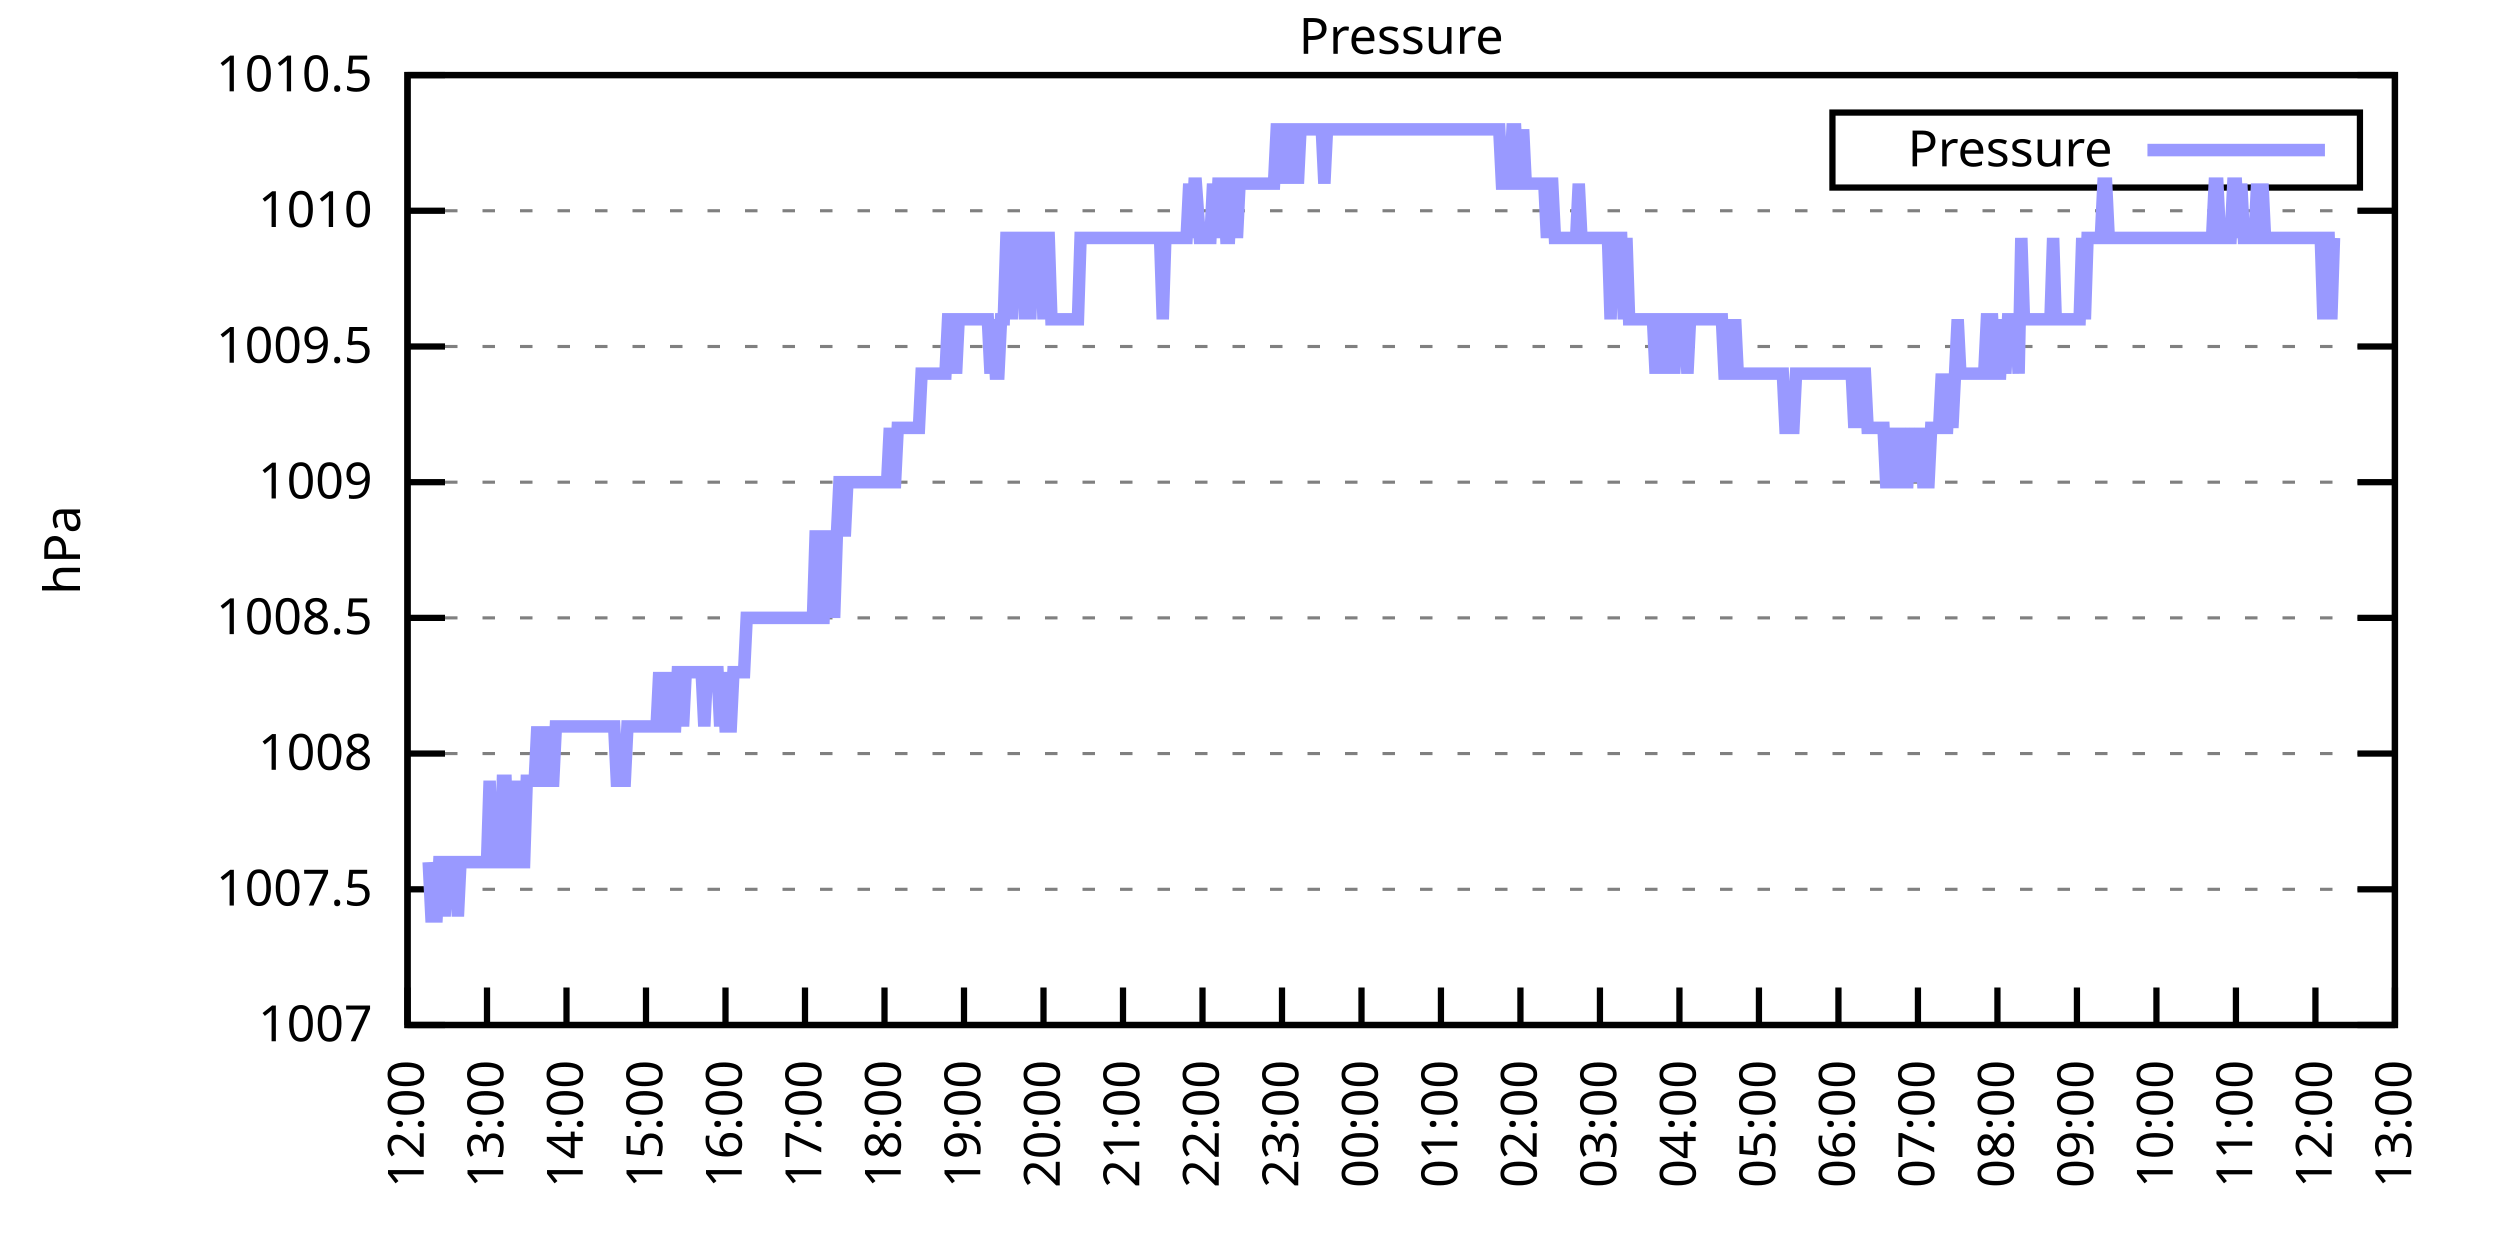
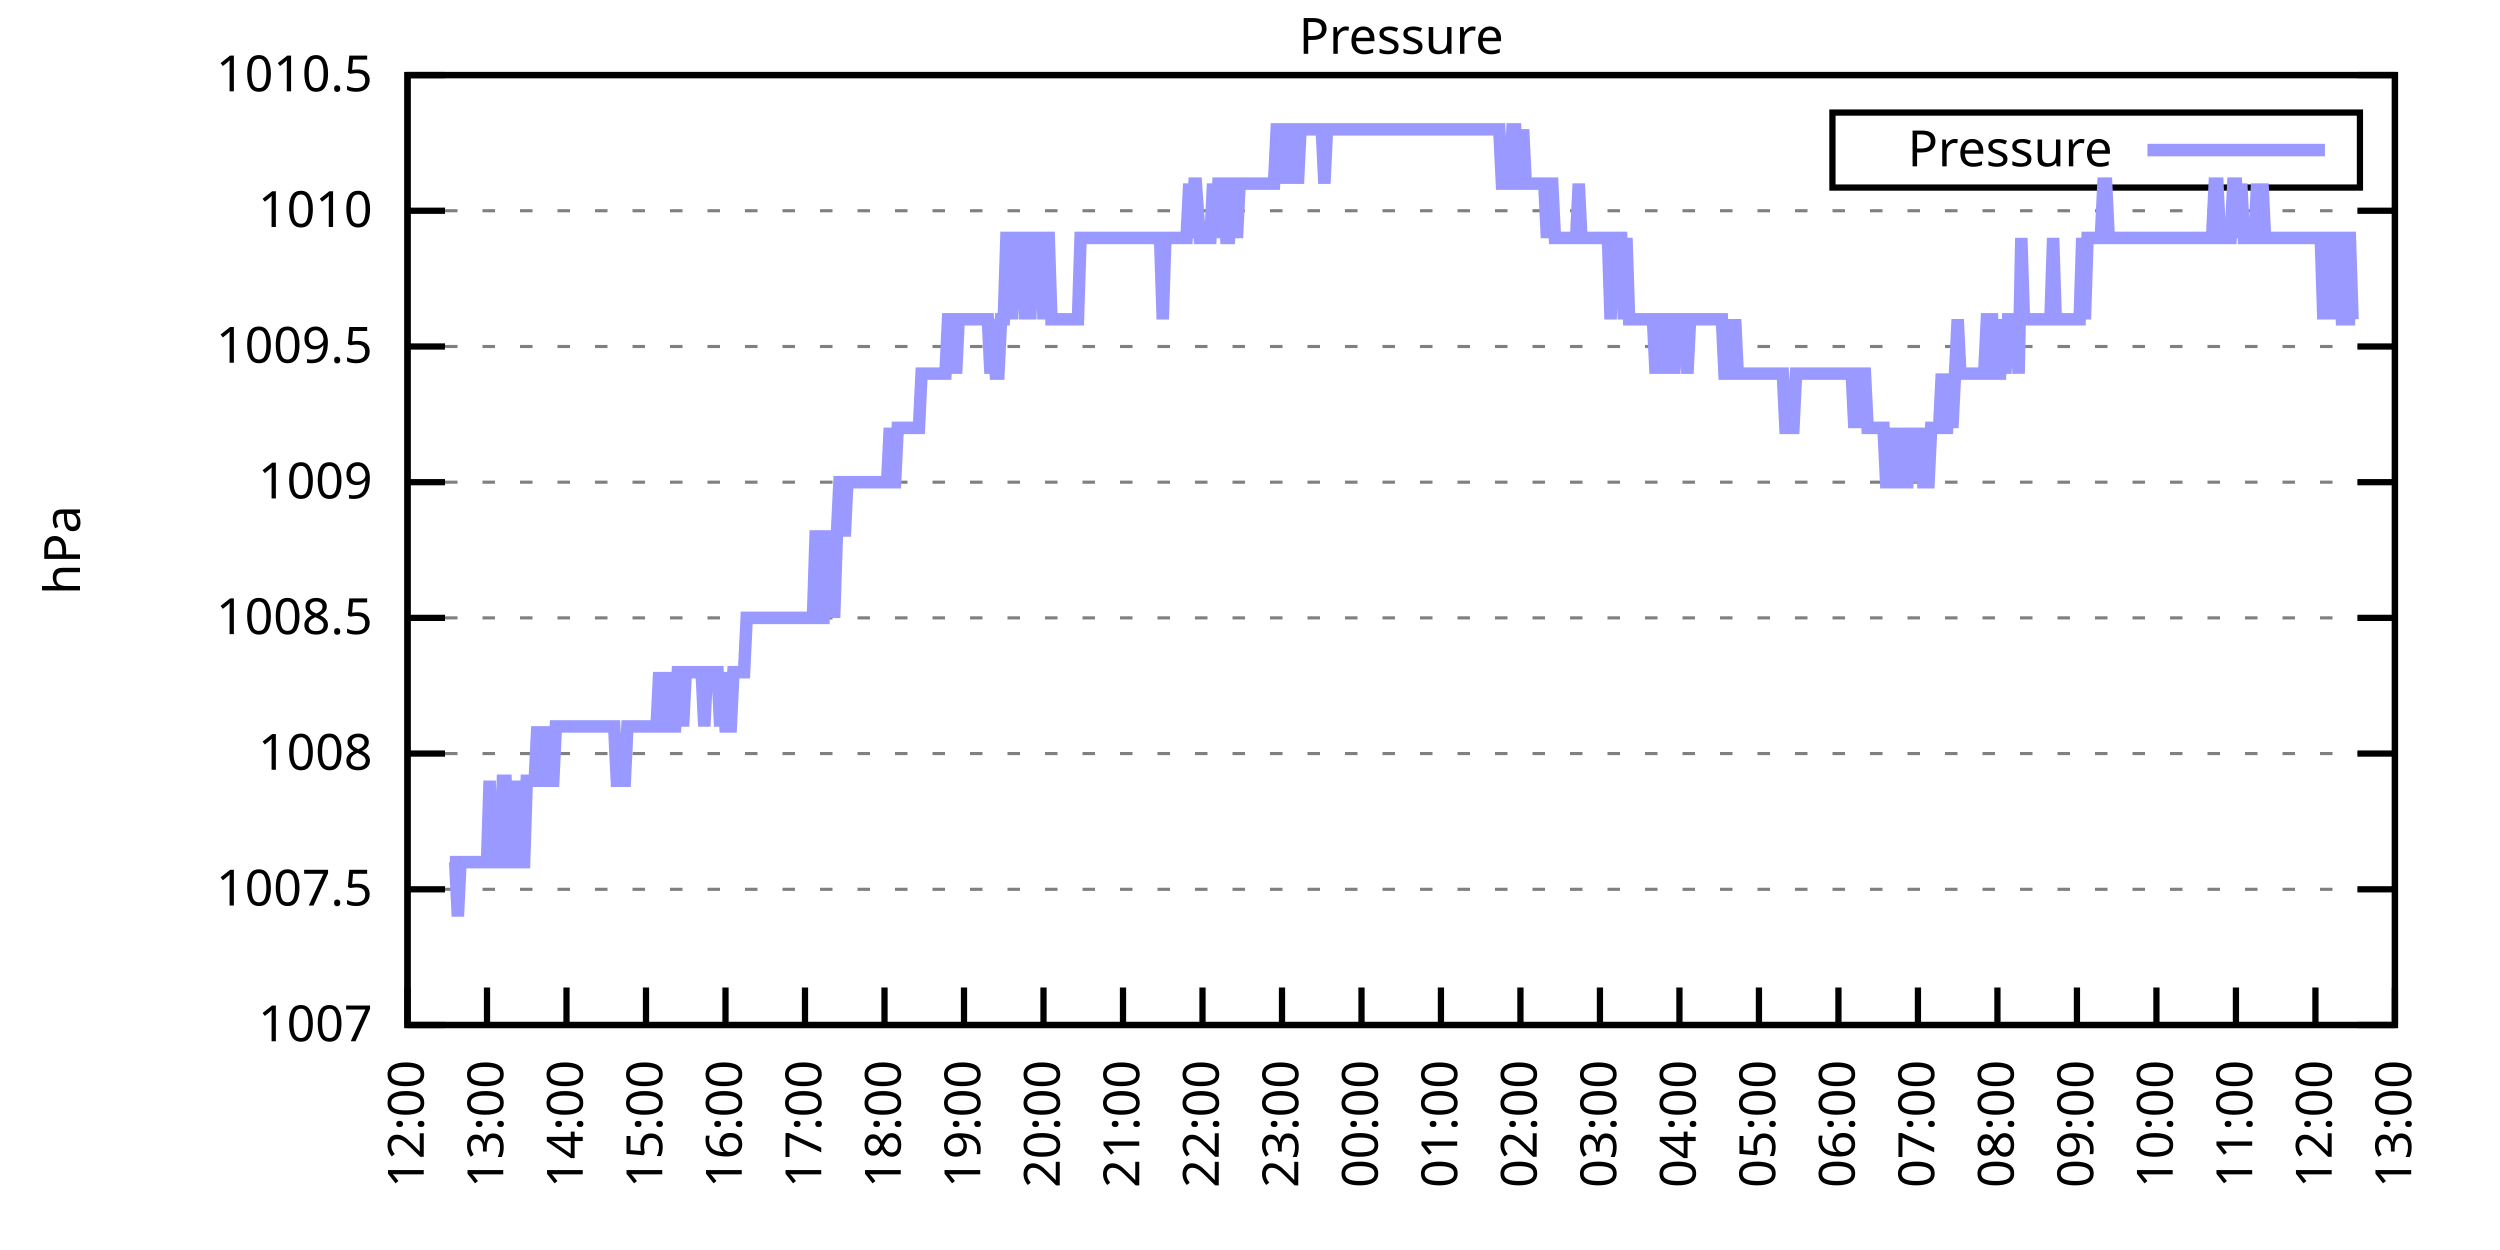
<svg xmlns="http://www.w3.org/2000/svg" xmlns:xlink="http://www.w3.org/1999/xlink" width="400" height="200" viewBox="0 0 400 200">
  <g id="gnuplot_canvas">
    <rect x="0" y="0" width="400" height="200" fill="none" />
    <defs>
      <circle id="gpDot" r="0.5" stroke-width="0.5" stroke="currentColor" />
      <path id="gpPt0" stroke-width="0.333" stroke="currentColor" d="M-1,0 h2 M0,-1 v2" />
      <path id="gpPt1" stroke-width="0.333" stroke="currentColor" d="M-1,-1 L1,1 M1,-1 L-1,1" />
      <path id="gpPt2" stroke-width="0.333" stroke="currentColor" d="M-1,0 L1,0 M0,-1 L0,1 M-1,-1 L1,1 M-1,1 L1,-1" />
      <rect id="gpPt3" stroke-width="0.333" stroke="currentColor" x="-1" y="-1" width="2" height="2" />
      <rect id="gpPt4" stroke-width="0.333" stroke="currentColor" fill="currentColor" x="-1" y="-1" width="2" height="2" />
      <circle id="gpPt5" stroke-width="0.333" stroke="currentColor" cx="0" cy="0" r="1" />
      <use xlink:href="#gpPt5" id="gpPt6" fill="currentColor" stroke="none" />
      <path id="gpPt7" stroke-width="0.333" stroke="currentColor" d="M0,-1.33 L-1.33,0.67 L1.33,0.67 z" />
      <use xlink:href="#gpPt7" id="gpPt8" fill="currentColor" stroke="none" />
      <use xlink:href="#gpPt7" id="gpPt9" stroke="currentColor" transform="rotate(180)" />
      <use xlink:href="#gpPt9" id="gpPt10" fill="currentColor" stroke="none" />
      <use xlink:href="#gpPt3" id="gpPt11" stroke="currentColor" transform="rotate(45)" />
      <use xlink:href="#gpPt11" id="gpPt12" fill="currentColor" stroke="none" />
      <path id="gpPt13" stroke-width="0.333" stroke="currentColor" d="M0,1.330 L1.265,0.411 L0.782,-1.067 L-0.782,-1.076 L-1.265,0.411 z" />
      <use xlink:href="#gpPt13" id="gpPt14" fill="currentColor" stroke="none" />
      <filter id="textbox" filterUnits="objectBoundingBox" x="0" y="0" height="1" width="1">
        <feFlood flood-color="white" flood-opacity="1" result="bgnd" />
        <feComposite in="SourceGraphic" in2="bgnd" operator="atop" />
      </filter>
      <filter id="greybox" filterUnits="objectBoundingBox" x="0" y="0" height="1" width="1">
        <feFlood flood-color="lightgrey" flood-opacity="1" result="grey" />
        <feComposite in="SourceGraphic" in2="grey" operator="atop" />
      </filter>
    </defs>
    <g fill="none" color="white" stroke="currentColor" stroke-width="1.00" stroke-linecap="butt" stroke-linejoin="miter">
</g>
    <g fill="none" color="black" stroke="currentColor" stroke-width="1.00" stroke-linecap="butt" stroke-linejoin="miter">
      <g stroke="none" shape-rendering="crispEdges">
        <polygon fill="rgb(255, 255, 255)" points="65.20,164.00 383.18,164.00 383.18,12.02 65.20,12.02 " />
      </g>
    </g>
    <g fill="none" color="black" stroke="currentColor" stroke-width="1.00" stroke-linecap="butt" stroke-linejoin="miter">
</g>
    <g fill="none" color="black" stroke="black" stroke-width="0.50" stroke-linecap="butt" stroke-linejoin="miter">
</g>
    <g fill="none" color="gray" stroke="currentColor" stroke-width="0.50" stroke-linecap="butt" stroke-linejoin="miter">
      <path stroke="gray" stroke-dasharray="2,4" class="gridline" d="M65.20,164.00 L383.19,164.00  " />
    </g>
    <g fill="none" color="gray" stroke="gray" stroke-width="1.00" stroke-linecap="butt" stroke-linejoin="miter">
</g>
    <g fill="none" color="black" stroke="currentColor" stroke-width="1.00" stroke-linecap="butt" stroke-linejoin="miter">
      <path stroke="black" d="M65.20,164.00 L71.20,164.00 M383.19,164.00 L377.19,164.00  " />
      <g transform="translate(59.60,166.60)" stroke="none" fill="black" font-family="Sans" font-size="8.00" text-anchor="end">
        <text>
          <tspan font-family="Sans"> 1007</tspan>
        </text>
      </g>
    </g>
    <g fill="none" color="black" stroke="currentColor" stroke-width="1.00" stroke-linecap="butt" stroke-linejoin="miter">
</g>
    <g fill="none" color="black" stroke="black" stroke-width="0.50" stroke-linecap="butt" stroke-linejoin="miter">
</g>
    <g fill="none" color="gray" stroke="currentColor" stroke-width="0.50" stroke-linecap="butt" stroke-linejoin="miter">
      <path stroke="gray" stroke-dasharray="2,4" class="gridline" d="M65.20,142.29 L383.19,142.29  " />
    </g>
    <g fill="none" color="gray" stroke="gray" stroke-width="1.00" stroke-linecap="butt" stroke-linejoin="miter">
</g>
    <g fill="none" color="black" stroke="currentColor" stroke-width="1.00" stroke-linecap="butt" stroke-linejoin="miter">
      <path stroke="black" d="M65.20,142.29 L71.20,142.29 M383.19,142.29 L377.19,142.29  " />
      <g transform="translate(59.60,144.89)" stroke="none" fill="black" font-family="Sans" font-size="8.00" text-anchor="end">
        <text>
          <tspan font-family="Sans"> 1007.5</tspan>
        </text>
      </g>
    </g>
    <g fill="none" color="black" stroke="currentColor" stroke-width="1.00" stroke-linecap="butt" stroke-linejoin="miter">
</g>
    <g fill="none" color="black" stroke="black" stroke-width="0.50" stroke-linecap="butt" stroke-linejoin="miter">
</g>
    <g fill="none" color="gray" stroke="currentColor" stroke-width="0.50" stroke-linecap="butt" stroke-linejoin="miter">
      <path stroke="gray" stroke-dasharray="2,4" class="gridline" d="M65.20,120.57 L383.19,120.57  " />
    </g>
    <g fill="none" color="gray" stroke="gray" stroke-width="1.00" stroke-linecap="butt" stroke-linejoin="miter">
</g>
    <g fill="none" color="black" stroke="currentColor" stroke-width="1.00" stroke-linecap="butt" stroke-linejoin="miter">
      <path stroke="black" d="M65.20,120.57 L71.20,120.57 M383.19,120.57 L377.19,120.57  " />
      <g transform="translate(59.60,123.17)" stroke="none" fill="black" font-family="Sans" font-size="8.00" text-anchor="end">
        <text>
          <tspan font-family="Sans"> 1008</tspan>
        </text>
      </g>
    </g>
    <g fill="none" color="black" stroke="currentColor" stroke-width="1.00" stroke-linecap="butt" stroke-linejoin="miter">
</g>
    <g fill="none" color="black" stroke="black" stroke-width="0.50" stroke-linecap="butt" stroke-linejoin="miter">
</g>
    <g fill="none" color="gray" stroke="currentColor" stroke-width="0.50" stroke-linecap="butt" stroke-linejoin="miter">
      <path stroke="gray" stroke-dasharray="2,4" class="gridline" d="M65.20,98.86 L383.19,98.86  " />
    </g>
    <g fill="none" color="gray" stroke="gray" stroke-width="1.00" stroke-linecap="butt" stroke-linejoin="miter">
</g>
    <g fill="none" color="black" stroke="currentColor" stroke-width="1.00" stroke-linecap="butt" stroke-linejoin="miter">
      <path stroke="black" d="M65.20,98.86 L71.20,98.86 M383.19,98.86 L377.19,98.86  " />
      <g transform="translate(59.60,101.46)" stroke="none" fill="black" font-family="Sans" font-size="8.00" text-anchor="end">
        <text>
          <tspan font-family="Sans"> 1008.5</tspan>
        </text>
      </g>
    </g>
    <g fill="none" color="black" stroke="currentColor" stroke-width="1.00" stroke-linecap="butt" stroke-linejoin="miter">
</g>
    <g fill="none" color="black" stroke="black" stroke-width="0.50" stroke-linecap="butt" stroke-linejoin="miter">
</g>
    <g fill="none" color="gray" stroke="currentColor" stroke-width="0.50" stroke-linecap="butt" stroke-linejoin="miter">
      <path stroke="gray" stroke-dasharray="2,4" class="gridline" d="M65.20,77.15 L383.19,77.15  " />
    </g>
    <g fill="none" color="gray" stroke="gray" stroke-width="1.00" stroke-linecap="butt" stroke-linejoin="miter">
</g>
    <g fill="none" color="black" stroke="currentColor" stroke-width="1.00" stroke-linecap="butt" stroke-linejoin="miter">
      <path stroke="black" d="M65.20,77.15 L71.20,77.15 M383.19,77.15 L377.19,77.15  " />
      <g transform="translate(59.60,79.75)" stroke="none" fill="black" font-family="Sans" font-size="8.00" text-anchor="end">
        <text>
          <tspan font-family="Sans"> 1009</tspan>
        </text>
      </g>
    </g>
    <g fill="none" color="black" stroke="currentColor" stroke-width="1.00" stroke-linecap="butt" stroke-linejoin="miter">
</g>
    <g fill="none" color="black" stroke="black" stroke-width="0.50" stroke-linecap="butt" stroke-linejoin="miter">
</g>
    <g fill="none" color="gray" stroke="currentColor" stroke-width="0.50" stroke-linecap="butt" stroke-linejoin="miter">
      <path stroke="gray" stroke-dasharray="2,4" class="gridline" d="M65.20,55.44 L383.19,55.44  " />
    </g>
    <g fill="none" color="gray" stroke="gray" stroke-width="1.00" stroke-linecap="butt" stroke-linejoin="miter">
</g>
    <g fill="none" color="black" stroke="currentColor" stroke-width="1.00" stroke-linecap="butt" stroke-linejoin="miter">
      <path stroke="black" d="M65.20,55.44 L71.20,55.44 M383.19,55.44 L377.19,55.44  " />
      <g transform="translate(59.60,58.04)" stroke="none" fill="black" font-family="Sans" font-size="8.00" text-anchor="end">
        <text>
          <tspan font-family="Sans"> 1009.5</tspan>
        </text>
      </g>
    </g>
    <g fill="none" color="black" stroke="currentColor" stroke-width="1.00" stroke-linecap="butt" stroke-linejoin="miter">
</g>
    <g fill="none" color="black" stroke="black" stroke-width="0.50" stroke-linecap="butt" stroke-linejoin="miter">
</g>
    <g fill="none" color="gray" stroke="currentColor" stroke-width="0.50" stroke-linecap="butt" stroke-linejoin="miter">
      <path stroke="gray" stroke-dasharray="2,4" class="gridline" d="M65.20,33.72 L383.19,33.72  " />
    </g>
    <g fill="none" color="gray" stroke="gray" stroke-width="1.00" stroke-linecap="butt" stroke-linejoin="miter">
</g>
    <g fill="none" color="black" stroke="currentColor" stroke-width="1.00" stroke-linecap="butt" stroke-linejoin="miter">
      <path stroke="black" d="M65.20,33.72 L71.20,33.72 M383.19,33.72 L377.19,33.72  " />
      <g transform="translate(59.60,36.32)" stroke="none" fill="black" font-family="Sans" font-size="8.00" text-anchor="end">
        <text>
          <tspan font-family="Sans"> 1010</tspan>
        </text>
      </g>
    </g>
    <g fill="none" color="black" stroke="currentColor" stroke-width="1.00" stroke-linecap="butt" stroke-linejoin="miter">
</g>
    <g fill="none" color="black" stroke="black" stroke-width="0.50" stroke-linecap="butt" stroke-linejoin="miter">
</g>
    <g fill="none" color="gray" stroke="currentColor" stroke-width="0.50" stroke-linecap="butt" stroke-linejoin="miter">
      <path stroke="gray" stroke-dasharray="2,4" class="gridline" d="M65.20,12.01 L383.19,12.01  " />
    </g>
    <g fill="none" color="gray" stroke="gray" stroke-width="1.00" stroke-linecap="butt" stroke-linejoin="miter">
</g>
    <g fill="none" color="black" stroke="currentColor" stroke-width="1.00" stroke-linecap="butt" stroke-linejoin="miter">
      <path stroke="black" d="M65.20,12.01 L71.20,12.01 M383.19,12.01 L377.19,12.01  " />
      <g transform="translate(59.60,14.61)" stroke="none" fill="black" font-family="Sans" font-size="8.00" text-anchor="end">
        <text>
          <tspan font-family="Sans"> 1010.5</tspan>
        </text>
      </g>
    </g>
    <g fill="none" color="black" stroke="currentColor" stroke-width="1.00" stroke-linecap="butt" stroke-linejoin="miter">
      <path stroke="black" d="M65.20,164.00 L65.20,158.00  " />
      <g transform="translate(67.80,169.60) rotate(270.00)" stroke="none" fill="black" font-family="Sans" font-size="8.00" text-anchor="end">
        <text>
          <tspan font-family="Sans">12:00</tspan>
        </text>
      </g>
    </g>
    <g fill="none" color="black" stroke="currentColor" stroke-width="1.00" stroke-linecap="butt" stroke-linejoin="miter">
      <path stroke="black" d="M77.92,164.00 L77.92,158.00  " />
      <g transform="translate(80.52,169.60) rotate(270.00)" stroke="none" fill="black" font-family="Sans" font-size="8.00" text-anchor="end">
        <text>
          <tspan font-family="Sans">13:00</tspan>
        </text>
      </g>
    </g>
    <g fill="none" color="black" stroke="currentColor" stroke-width="1.00" stroke-linecap="butt" stroke-linejoin="miter">
      <path stroke="black" d="M90.64,164.00 L90.64,158.00  " />
      <g transform="translate(93.24,169.60) rotate(270.00)" stroke="none" fill="black" font-family="Sans" font-size="8.00" text-anchor="end">
        <text>
          <tspan font-family="Sans">14:00</tspan>
        </text>
      </g>
    </g>
    <g fill="none" color="black" stroke="currentColor" stroke-width="1.00" stroke-linecap="butt" stroke-linejoin="miter">
      <path stroke="black" d="M103.36,164.00 L103.36,158.00  " />
      <g transform="translate(105.96,169.60) rotate(270.00)" stroke="none" fill="black" font-family="Sans" font-size="8.00" text-anchor="end">
        <text>
          <tspan font-family="Sans">15:00</tspan>
        </text>
      </g>
    </g>
    <g fill="none" color="black" stroke="currentColor" stroke-width="1.00" stroke-linecap="butt" stroke-linejoin="miter">
      <path stroke="black" d="M116.08,164.00 L116.08,158.00  " />
      <g transform="translate(118.68,169.60) rotate(270.00)" stroke="none" fill="black" font-family="Sans" font-size="8.00" text-anchor="end">
        <text>
          <tspan font-family="Sans">16:00</tspan>
        </text>
      </g>
    </g>
    <g fill="none" color="black" stroke="currentColor" stroke-width="1.00" stroke-linecap="butt" stroke-linejoin="miter">
      <path stroke="black" d="M128.80,164.00 L128.80,158.00  " />
      <g transform="translate(131.40,169.60) rotate(270.00)" stroke="none" fill="black" font-family="Sans" font-size="8.00" text-anchor="end">
        <text>
          <tspan font-family="Sans">17:00</tspan>
        </text>
      </g>
    </g>
    <g fill="none" color="black" stroke="currentColor" stroke-width="1.00" stroke-linecap="butt" stroke-linejoin="miter">
      <path stroke="black" d="M141.52,164.00 L141.52,158.00  " />
      <g transform="translate(144.12,169.60) rotate(270.00)" stroke="none" fill="black" font-family="Sans" font-size="8.00" text-anchor="end">
        <text>
          <tspan font-family="Sans">18:00</tspan>
        </text>
      </g>
    </g>
    <g fill="none" color="black" stroke="currentColor" stroke-width="1.00" stroke-linecap="butt" stroke-linejoin="miter">
      <path stroke="black" d="M154.24,164.00 L154.24,158.00  " />
      <g transform="translate(156.84,169.60) rotate(270.00)" stroke="none" fill="black" font-family="Sans" font-size="8.00" text-anchor="end">
        <text>
          <tspan font-family="Sans">19:00</tspan>
        </text>
      </g>
    </g>
    <g fill="none" color="black" stroke="currentColor" stroke-width="1.00" stroke-linecap="butt" stroke-linejoin="miter">
      <path stroke="black" d="M166.96,164.00 L166.96,158.00  " />
      <g transform="translate(169.56,169.60) rotate(270.00)" stroke="none" fill="black" font-family="Sans" font-size="8.00" text-anchor="end">
        <text>
          <tspan font-family="Sans">20:00</tspan>
        </text>
      </g>
    </g>
    <g fill="none" color="black" stroke="currentColor" stroke-width="1.00" stroke-linecap="butt" stroke-linejoin="miter">
      <path stroke="black" d="M179.68,164.00 L179.68,158.00  " />
      <g transform="translate(182.28,169.60) rotate(270.00)" stroke="none" fill="black" font-family="Sans" font-size="8.00" text-anchor="end">
        <text>
          <tspan font-family="Sans">21:00</tspan>
        </text>
      </g>
    </g>
    <g fill="none" color="black" stroke="currentColor" stroke-width="1.00" stroke-linecap="butt" stroke-linejoin="miter">
      <path stroke="black" d="M192.40,164.00 L192.40,158.00  " />
      <g transform="translate(195.00,169.60) rotate(270.00)" stroke="none" fill="black" font-family="Sans" font-size="8.00" text-anchor="end">
        <text>
          <tspan font-family="Sans">22:00</tspan>
        </text>
      </g>
    </g>
    <g fill="none" color="black" stroke="currentColor" stroke-width="1.00" stroke-linecap="butt" stroke-linejoin="miter">
      <path stroke="black" d="M205.12,164.00 L205.12,158.00  " />
      <g transform="translate(207.72,169.60) rotate(270.00)" stroke="none" fill="black" font-family="Sans" font-size="8.00" text-anchor="end">
        <text>
          <tspan font-family="Sans">23:00</tspan>
        </text>
      </g>
    </g>
    <g fill="none" color="black" stroke="currentColor" stroke-width="1.00" stroke-linecap="butt" stroke-linejoin="miter">
      <path stroke="black" d="M217.84,164.00 L217.84,158.00  " />
      <g transform="translate(220.44,169.60) rotate(270.00)" stroke="none" fill="black" font-family="Sans" font-size="8.00" text-anchor="end">
        <text>
          <tspan font-family="Sans">00:00</tspan>
        </text>
      </g>
    </g>
    <g fill="none" color="black" stroke="currentColor" stroke-width="1.00" stroke-linecap="butt" stroke-linejoin="miter">
      <path stroke="black" d="M230.55,164.00 L230.55,158.00  " />
      <g transform="translate(233.15,169.60) rotate(270.00)" stroke="none" fill="black" font-family="Sans" font-size="8.00" text-anchor="end">
        <text>
          <tspan font-family="Sans">01:00</tspan>
        </text>
      </g>
    </g>
    <g fill="none" color="black" stroke="currentColor" stroke-width="1.00" stroke-linecap="butt" stroke-linejoin="miter">
      <path stroke="black" d="M243.27,164.00 L243.27,158.00  " />
      <g transform="translate(245.87,169.60) rotate(270.00)" stroke="none" fill="black" font-family="Sans" font-size="8.00" text-anchor="end">
        <text>
          <tspan font-family="Sans">02:00</tspan>
        </text>
      </g>
    </g>
    <g fill="none" color="black" stroke="currentColor" stroke-width="1.00" stroke-linecap="butt" stroke-linejoin="miter">
      <path stroke="black" d="M255.99,164.00 L255.99,158.00  " />
      <g transform="translate(258.59,169.60) rotate(270.00)" stroke="none" fill="black" font-family="Sans" font-size="8.00" text-anchor="end">
        <text>
          <tspan font-family="Sans">03:00</tspan>
        </text>
      </g>
    </g>
    <g fill="none" color="black" stroke="currentColor" stroke-width="1.00" stroke-linecap="butt" stroke-linejoin="miter">
      <path stroke="black" d="M268.71,164.00 L268.71,158.00  " />
      <g transform="translate(271.31,169.60) rotate(270.00)" stroke="none" fill="black" font-family="Sans" font-size="8.00" text-anchor="end">
        <text>
          <tspan font-family="Sans">04:00</tspan>
        </text>
      </g>
    </g>
    <g fill="none" color="black" stroke="currentColor" stroke-width="1.00" stroke-linecap="butt" stroke-linejoin="miter">
      <path stroke="black" d="M281.43,164.00 L281.43,158.00  " />
      <g transform="translate(284.03,169.60) rotate(270.00)" stroke="none" fill="black" font-family="Sans" font-size="8.00" text-anchor="end">
        <text>
          <tspan font-family="Sans">05:00</tspan>
        </text>
      </g>
    </g>
    <g fill="none" color="black" stroke="currentColor" stroke-width="1.00" stroke-linecap="butt" stroke-linejoin="miter">
      <path stroke="black" d="M294.15,164.00 L294.15,158.00  " />
      <g transform="translate(296.75,169.60) rotate(270.00)" stroke="none" fill="black" font-family="Sans" font-size="8.00" text-anchor="end">
        <text>
          <tspan font-family="Sans">06:00</tspan>
        </text>
      </g>
    </g>
    <g fill="none" color="black" stroke="currentColor" stroke-width="1.00" stroke-linecap="butt" stroke-linejoin="miter">
      <path stroke="black" d="M306.87,164.00 L306.87,158.00  " />
      <g transform="translate(309.47,169.60) rotate(270.00)" stroke="none" fill="black" font-family="Sans" font-size="8.00" text-anchor="end">
        <text>
          <tspan font-family="Sans">07:00</tspan>
        </text>
      </g>
    </g>
    <g fill="none" color="black" stroke="currentColor" stroke-width="1.00" stroke-linecap="butt" stroke-linejoin="miter">
      <path stroke="black" d="M319.59,164.00 L319.59,158.00  " />
      <g transform="translate(322.19,169.60) rotate(270.00)" stroke="none" fill="black" font-family="Sans" font-size="8.00" text-anchor="end">
        <text>
          <tspan font-family="Sans">08:00</tspan>
        </text>
      </g>
    </g>
    <g fill="none" color="black" stroke="currentColor" stroke-width="1.00" stroke-linecap="butt" stroke-linejoin="miter">
      <path stroke="black" d="M332.31,164.00 L332.31,158.00  " />
      <g transform="translate(334.91,169.60) rotate(270.00)" stroke="none" fill="black" font-family="Sans" font-size="8.00" text-anchor="end">
        <text>
          <tspan font-family="Sans">09:00</tspan>
        </text>
      </g>
    </g>
    <g fill="none" color="black" stroke="currentColor" stroke-width="1.00" stroke-linecap="butt" stroke-linejoin="miter">
      <path stroke="black" d="M345.03,164.00 L345.03,158.00  " />
      <g transform="translate(347.63,169.60) rotate(270.00)" stroke="none" fill="black" font-family="Sans" font-size="8.00" text-anchor="end">
        <text>
          <tspan font-family="Sans">10:00</tspan>
        </text>
      </g>
    </g>
    <g fill="none" color="black" stroke="currentColor" stroke-width="1.00" stroke-linecap="butt" stroke-linejoin="miter">
      <path stroke="black" d="M357.75,164.00 L357.75,158.00  " />
      <g transform="translate(360.35,169.60) rotate(270.00)" stroke="none" fill="black" font-family="Sans" font-size="8.00" text-anchor="end">
        <text>
          <tspan font-family="Sans">11:00</tspan>
        </text>
      </g>
    </g>
    <g fill="none" color="black" stroke="currentColor" stroke-width="1.00" stroke-linecap="butt" stroke-linejoin="miter">
      <path stroke="black" d="M370.47,164.00 L370.47,158.00  " />
      <g transform="translate(373.07,169.60) rotate(270.00)" stroke="none" fill="black" font-family="Sans" font-size="8.00" text-anchor="end">
        <text>
          <tspan font-family="Sans">12:00</tspan>
        </text>
      </g>
    </g>
    <g fill="none" color="black" stroke="currentColor" stroke-width="1.00" stroke-linecap="butt" stroke-linejoin="miter">
      <path stroke="black" d="M383.19,164.00 L383.19,158.00  " />
      <g transform="translate(385.79,169.60) rotate(270.00)" stroke="none" fill="black" font-family="Sans" font-size="8.00" text-anchor="end">
        <text>
          <tspan font-family="Sans">13:00</tspan>
        </text>
      </g>
    </g>
    <g fill="none" color="black" stroke="currentColor" stroke-width="1.00" stroke-linecap="butt" stroke-linejoin="miter">
</g>
    <g fill="none" color="black" stroke="currentColor" stroke-width="1.00" stroke-linecap="butt" stroke-linejoin="miter">
      <path stroke="black" d="M65.20,12.01 L65.20,164.00 L383.19,164.00 L383.19,12.01 L65.20,12.01 Z  " />
    </g>
    <g fill="none" color="black" stroke="currentColor" stroke-width="1.00" stroke-linecap="butt" stroke-linejoin="miter">
</g>
    <g fill="none" color="black" stroke="currentColor" stroke-width="1.00" stroke-linecap="butt" stroke-linejoin="miter">
      <path stroke="black" d="M293.19,30.01 L293.19,18.01 L377.59,18.01 L377.59,30.01 L293.19,30.01 Z  " />
    </g>
    <g id="Pressure_plot_1">
      <g fill="none" color="white" stroke="black" stroke-width="2.00" stroke-linecap="butt" stroke-linejoin="miter">
</g>
      <g fill="none" color="black" stroke="currentColor" stroke-width="2.00" stroke-linecap="butt" stroke-linejoin="miter">
        <g transform="translate(337.99,26.61)" stroke="none" fill="black" font-family="Sans" font-size="8.00" text-anchor="end">
          <text>
            <tspan font-family="Sans">Pressure</tspan>
          </text>
        </g>
      </g>
      <g fill="none" color="black" stroke="currentColor" stroke-width="2.00" stroke-linecap="butt" stroke-linejoin="miter">
-         <path stroke="rgb(153, 153, 255)" d="M343.59,24.01 L371.99,24.01 M68.59,137.94 L69.02,146.63 L69.44,146.63 L69.86,146.63 L70.29,137.94 L70.71,137.94   L71.14,146.63 L71.56,137.94 L71.98,137.94 L72.41,137.94 L72.83,137.94 L73.26,146.63 L73.68,137.94 L74.10,137.94   L74.53,137.94 L74.95,137.94 L75.38,137.94 L75.80,137.94 L76.22,137.94 L76.65,137.94 L77.07,137.94 L77.50,137.94   L77.92,137.94 L78.34,124.92 L78.77,137.94 L79.19,137.94 L79.62,137.94 L80.04,137.94 L80.46,124.92 L80.89,124.92   L81.31,137.94 L81.74,137.94 L82.16,137.94 L82.58,124.92 L83.01,137.94 L83.43,137.94 L83.86,137.94 L84.28,124.92   L84.70,124.92 L85.13,124.92 L85.55,124.92 L85.98,116.23 L86.40,124.92 L86.82,124.92 L87.25,124.92 L87.67,116.23   L88.10,124.92 L88.52,124.92 L88.94,116.23 L89.37,116.23 L89.79,116.23 L90.22,116.23 L90.64,116.23 L91.06,116.23   L91.49,116.23 L91.91,116.23 L92.34,116.23 L92.76,116.23 L93.18,116.23 L93.61,116.23 L94.03,116.23 L94.46,116.23   L94.88,116.23 L95.30,116.23 L95.73,116.23 L96.15,116.23 L96.58,116.23 L97.00,116.23 L97.42,116.23 L97.85,116.23   L98.27,116.23 L98.69,124.92 L99.12,124.92 L99.54,124.92 L99.97,124.92 L100.39,116.23 L100.81,116.23 L101.24,116.23   L101.66,116.23 L102.09,116.23 L102.51,116.23 L102.93,116.23 L103.36,116.23 L103.78,116.23 L104.21,116.23 L104.63,116.23   L105.05,116.23 L105.48,107.55 L105.90,116.23 L106.33,116.23 L106.75,107.55 L107.17,116.23 L107.60,116.23 L108.02,116.23   L108.45,107.55 L108.87,107.55 L109.29,116.23 L109.72,107.55 L110.14,107.55 L110.57,107.55 L110.99,107.55 L111.41,107.55   L111.84,107.55 L112.26,107.55 L112.69,116.23 L113.11,107.55 L113.53,107.55 L113.96,107.55 L114.38,107.55 L114.81,107.55   L115.23,116.23 L115.65,107.55 L116.08,116.23 L116.50,116.23 L116.93,116.23 L117.35,107.55 L117.77,107.55 L118.20,107.55   L118.62,107.55 L119.05,107.55 L119.47,98.86 L119.89,98.86 L120.32,98.86 L120.74,98.86 L121.17,98.86 L121.59,98.86   L122.01,98.86 L122.44,98.86 L122.86,98.86 L123.29,98.86 L123.71,98.86 L124.13,98.86 L124.56,98.86 L124.98,98.86   L125.41,98.86 L125.83,98.86 L126.25,98.86 L126.68,98.86 L127.10,98.86 L127.53,98.86 L127.95,98.86 L128.37,98.86   L128.80,98.86 L129.22,98.86 L129.65,98.86 L130.07,98.86 L130.49,85.83 L130.92,85.83 L131.34,98.86 L131.77,98.86   L132.19,85.83 L132.61,85.83 L133.04,85.83 L133.46,98.86 L133.89,85.83 L134.31,77.15 L134.73,77.15 L135.16,85.83   L135.58,77.15 L136.01,77.15 L136.43,77.15 L136.85,77.15 L137.28,77.15 L137.70,77.15 L138.13,77.15 L138.55,77.15   L138.97,77.15 L139.40,77.15 L139.82,77.15 L140.25,77.15 L140.67,77.15 L141.09,77.15 L141.52,77.15 L141.94,77.15   L142.37,68.46 L142.79,77.15 L143.21,77.15 L143.64,68.46 L144.06,68.46 L144.49,68.46 L144.91,68.46 L145.33,68.46   L145.76,68.46 L146.18,68.46 L146.61,68.46 L147.03,68.46 L147.45,59.78 L147.88,59.78 L148.30,59.78 L148.73,59.78   L149.15,59.78 L149.57,59.78 L150.00,59.78 L150.42,59.78 L150.85,59.78 L151.27,59.78 L151.69,51.09 L152.12,51.09   L152.54,51.09 L152.97,59.78 L153.39,51.09 L153.81,51.09 L154.24,51.09 L154.66,51.09 L155.09,51.09 L155.51,51.09   L155.93,51.09 L156.36,51.09 L156.78,51.09 L157.21,51.09 L157.63,51.09 L158.05,51.09 L158.48,59.78 L158.90,51.09   L159.33,59.78 L159.75,59.78 L160.17,51.09 L160.60,51.09 L161.02,38.07 L161.44,38.07 L161.87,51.09 L162.29,38.07   L162.72,38.07 L163.14,38.07 L163.56,38.07 L163.99,51.09 L164.41,38.07 L164.84,51.09 L165.26,38.07 L165.68,38.07   L166.11,38.07 L166.53,38.07 L166.96,51.09 L167.38,38.07 L167.80,38.07 L168.23,51.09 L168.65,51.09 L169.08,51.09   L169.50,51.09 L169.92,51.09 L170.35,51.09 L170.77,51.09 L171.20,51.09 L171.62,51.09 L172.04,51.09 L172.47,51.09   L172.89,38.07 L173.32,38.07 L173.74,38.07 L174.16,38.07 L174.59,38.07 L175.01,38.07 L175.44,38.07 L175.86,38.07   L176.28,38.07 L176.71,38.07 L177.13,38.07 L177.56,38.07 L177.98,38.07 L178.40,38.07 L178.83,38.07 L179.25,38.07   L179.68,38.07 L180.10,38.07 L180.52,38.07 L180.95,38.07 L181.37,38.07 L181.80,38.07 L182.22,38.07 L182.64,38.07   L183.07,38.07 L183.49,38.07 L183.92,38.07 L184.34,38.07 L184.76,38.07 L185.19,38.07 L185.61,38.07 L186.04,51.09   L186.46,38.07 L186.88,38.07 L187.31,38.07 L187.73,38.07 L188.16,38.07 L188.58,38.07 L189.00,38.07 L189.43,38.07   L189.85,38.07 L190.28,29.38 L190.70,38.07 L191.12,29.38 L191.34,29.38 L191.97,38.07 L192.40,38.07 L192.82,38.07   L193.24,38.07 L193.67,38.07 L194.09,29.38 L194.52,38.07 L194.94,29.38 L195.36,29.38 L195.79,29.38 L196.21,38.07   L196.64,38.07 L197.06,29.38 L197.48,29.38 L197.91,38.07 L198.33,29.38 L198.76,29.38 L199.18,29.38 L199.60,29.38   L200.03,29.38 L200.45,29.38 L200.88,29.38 L201.30,29.38 L201.72,29.38 L202.15,29.38 L202.57,29.38 L203.00,29.38   L203.42,29.38 L203.84,29.38 L204.27,20.70 L204.69,20.70 L205.12,29.38 L205.54,20.70 L205.96,20.70 L206.39,20.70   L206.81,29.38 L207.24,20.70 L207.66,29.38 L208.08,20.70 L208.51,20.70 L208.93,20.70 L209.36,20.70 L209.78,20.70   L210.20,20.70 L210.63,20.70 L211.05,20.70 L211.48,20.70 L211.90,29.38 L212.32,20.70 L212.75,20.70 L213.17,20.70   L213.60,20.70 L214.02,20.70 L214.44,20.70 L214.87,20.70 L215.29,20.70 L215.72,20.70 L216.14,20.70 L216.56,20.70   L216.99,20.70 L217.41,20.70 L217.84,20.70 L218.26,20.70 L218.68,20.70 L219.11,20.70 L219.53,20.70 L219.96,20.70   L220.38,20.70 L220.80,20.70 L221.23,20.70 L221.65,20.70 L222.08,20.70 L222.50,20.70 L222.92,20.70 L223.35,20.70   L223.77,20.70 L224.20,20.70 L224.62,20.70 L225.04,20.70 L225.47,20.70 L225.89,20.70 L226.31,20.70 L226.74,20.70   L227.16,20.70 L227.59,20.70 L228.01,20.70 L228.43,20.70 L228.86,20.70 L229.28,20.70 L229.71,20.70 L230.13,20.70   L230.55,20.70 L230.98,20.70 L231.40,20.70 L231.83,20.70 L232.25,20.70 L232.67,20.70 L233.10,20.70 L233.52,20.70   L233.95,20.70 L234.37,20.70 L234.79,20.70 L235.22,20.70 L235.64,20.70 L236.07,20.70 L236.49,20.70 L236.91,20.70   L237.34,20.70 L237.76,20.70 L238.19,20.70 L238.61,20.70 L239.03,20.70 L239.46,20.70 L239.88,20.70 L240.31,29.38   L240.73,29.38 L241.15,29.38 L241.58,29.38 L242.00,20.70 L242.43,20.70 L242.85,29.38 L243.27,29.38 L243.70,20.70   L244.12,29.38 L244.55,29.38 L244.97,29.38 L245.39,29.38 L245.82,29.38 L246.24,29.38 L246.67,29.38 L247.09,29.38   L247.51,38.07 L247.94,29.38 L248.36,29.38 L248.79,38.07 L249.21,38.07 L249.63,38.07 L250.06,38.07 L250.48,38.07   L250.91,38.07 L251.33,38.07 L251.75,38.07 L252.18,38.07 L252.60,29.38 L253.03,38.07 L253.45,38.07 L253.87,38.07   L254.30,38.07 L254.72,38.07 L255.15,38.07 L255.57,38.07 L255.99,38.07 L256.42,38.07 L256.84,38.07 L257.27,38.07   L257.69,51.09 L258.11,38.07 L258.54,38.07 L258.96,38.07 L259.39,38.07 L259.81,51.09 L260.23,38.07 L260.66,51.09   L261.08,51.09 L261.51,51.09 L261.93,51.09 L262.35,51.09 L262.78,51.09 L263.20,51.09 L263.63,51.09 L264.05,51.09   L264.47,51.09 L264.90,59.78 L265.32,51.09 L265.75,51.09 L266.17,51.09 L266.59,59.78 L267.02,51.09 L267.44,51.09   L267.87,59.78 L268.29,51.09 L268.71,51.09 L269.14,51.09 L269.56,51.09 L269.99,59.78 L270.41,51.09 L270.83,51.09   L271.26,51.09 L271.68,51.09 L272.11,51.09 L272.53,51.09 L272.95,51.09 L273.38,51.09 L273.80,51.09 L274.23,51.09   L274.65,51.09 L275.07,51.09 L275.50,51.09 L275.92,59.78 L276.35,59.78 L276.77,51.09 L277.19,59.78 L277.62,51.09   L278.04,59.78 L278.47,59.78 L278.89,59.78 L279.31,59.78 L279.74,59.78 L280.16,59.78 L280.59,59.78 L281.01,59.78   L281.43,59.78 L281.86,59.78 L282.28,59.78 L282.71,59.78 L283.13,59.78 L283.55,59.78 L283.98,59.78 L284.40,59.78   L284.83,59.78 L285.25,59.78 L285.67,68.46 L286.10,68.46 L286.52,68.46 L286.95,68.46 L287.37,59.78 L287.79,59.78   L288.22,59.78 L288.64,59.78 L289.06,59.78 L289.49,59.78 L289.91,59.78 L290.34,59.78 L290.76,59.78 L291.18,59.78   L291.61,59.78 L292.03,59.78 L292.46,59.78 L292.88,59.78 L293.30,59.78 L293.73,59.78 L294.15,59.78 L294.58,59.78   L295.00,59.78 L295.42,59.78 L295.85,59.78 L296.27,59.78 L296.70,68.46 L297.12,59.78 L297.54,68.46 L297.97,59.78   L298.39,59.78 L298.82,68.46 L299.24,68.46 L299.66,68.46 L300.09,68.46 L300.51,68.46 L300.94,68.46 L301.36,68.46   L301.78,77.15 L302.21,77.15 L302.63,77.15 L303.06,68.46 L303.48,77.15 L303.90,68.46 L304.33,77.15 L304.75,77.15   L305.18,77.15 L305.60,68.46 L306.02,77.15 L306.45,68.46 L306.87,77.15 L307.30,68.46 L307.72,77.15 L308.14,77.15   L308.57,77.15 L308.99,68.46 L309.42,68.46 L309.84,68.46 L310.26,68.46 L310.69,59.78 L311.11,68.46 L311.54,68.46   L311.96,59.78 L312.38,68.46 L312.81,59.78 L313.23,51.09 L313.66,59.78 L314.08,59.78 L314.50,59.78 L314.93,59.78   L315.35,59.78 L315.78,59.78 L316.20,59.78 L316.62,59.78 L317.05,59.78 L317.47,59.78 L317.90,51.09 L318.32,51.09   L318.74,51.09 L319.17,59.78 L319.59,59.78 L320.02,59.78 L320.44,51.09 L320.86,59.78 L321.29,51.09 L321.71,51.09   L322.14,51.09 L322.56,51.09 L322.98,59.78 L323.41,38.07 L323.83,51.09 L324.26,51.09 L324.68,51.09 L325.10,51.09   L325.53,51.09 L325.95,51.09 L326.38,51.09 L326.80,51.09 L327.22,51.09 L327.65,51.09 L328.07,51.09 L328.50,38.07   L328.92,51.09 L329.34,51.09 L329.77,51.09 L330.19,51.09 L330.62,51.09 L331.04,51.09 L331.46,51.09 L331.89,51.09   L332.31,51.09 L332.74,51.09 L333.16,38.07 L333.58,51.09 L334.01,38.07 L334.43,38.07 L334.86,38.07 L335.28,38.07   L335.70,38.07 L336.13,38.07 L336.55,29.38 L336.98,29.38 L337.40,38.07 L337.82,38.07 L338.25,38.07 L338.67,38.07   L339.10,38.07 L339.52,38.07 L339.94,38.07 L340.37,38.07 L340.79,38.07 L341.22,38.07 L341.64,38.07 L342.06,38.07   L342.49,38.07 L342.91,38.07 L343.34,38.07 L343.76,38.07 L344.18,38.07 L344.61,38.07 L345.03,38.07 L345.46,38.07   L345.88,38.07 L346.30,38.07 L346.73,38.07 L347.15,38.07 L347.58,38.07 L348.00,38.07 L348.42,38.07 L348.85,38.07   L349.27,38.07 L349.70,38.07 L350.12,38.07 L350.54,38.07 L350.97,38.07 L351.39,38.07 L351.81,38.07 L352.24,38.07   L352.66,38.07 L353.09,38.07 L353.51,38.07 L353.93,38.07 L354.36,29.38 L354.78,29.38 L355.21,38.07 L355.63,38.07   L356.05,38.07 L356.48,38.07 L356.90,38.07 L357.33,29.38 L357.75,29.38 L358.17,38.07 L358.60,29.38 L359.02,38.07   L359.45,38.07 L359.87,38.07 L360.29,38.07 L360.72,38.07 L361.14,29.38 L361.57,38.07 L361.99,29.38 L362.41,38.07   L362.84,38.07 L363.26,38.07 L363.69,38.07 L364.11,38.07 L364.53,38.07 L364.96,38.07 L365.38,38.07 L365.81,38.07   L366.23,38.07 L366.65,38.07 L367.08,38.07 L367.50,38.07 L367.93,38.07 L368.35,38.07 L368.77,38.07 L369.20,38.07   L369.62,38.07 L370.05,38.07 L370.47,38.07 L370.89,38.07 L371.32,38.07 L371.74,51.09 L372.17,38.07 L372.59,38.07   L373.01,51.09 L373.44,38.07  " />
+         <path stroke="rgb(153, 153, 255)" d="M343.59,24.01 L371.99,24.01 M71.98,137.94 L72.41,137.94 L72.83,137.94 L73.26,146.63 L73.68,137.94 L74.10,137.94   L74.53,137.94 L74.95,137.94 L75.38,137.94 L75.80,137.94 L76.22,137.94 L76.65,137.94 L77.07,137.94 L77.50,137.94   L77.92,137.94 L78.34,124.92 L78.77,137.94 L79.19,137.94 L79.62,137.94 L80.04,137.94 L80.46,124.92 L80.89,124.92   L81.31,137.94 L81.74,137.94 L82.16,137.94 L82.58,124.92 L83.01,137.94 L83.43,137.94 L83.86,137.94 L84.28,124.92   L84.70,124.92 L85.13,124.92 L85.55,124.92 L85.98,116.23 L86.40,124.92 L86.82,124.92 L87.25,124.92 L87.67,116.23   L88.10,124.92 L88.52,124.92 L88.94,116.23 L89.37,116.23 L89.79,116.23 L90.22,116.23 L90.64,116.23 L91.06,116.23   L91.49,116.23 L91.91,116.23 L92.34,116.23 L92.76,116.23 L93.18,116.23 L93.61,116.23 L94.03,116.23 L94.46,116.23   L94.88,116.23 L95.30,116.23 L95.73,116.23 L96.15,116.23 L96.58,116.23 L97.00,116.23 L97.42,116.23 L97.85,116.23   L98.27,116.23 L98.69,124.92 L99.12,124.92 L99.54,124.92 L99.97,124.92 L100.39,116.23 L100.81,116.23 L101.24,116.23   L101.66,116.23 L102.09,116.23 L102.51,116.23 L102.93,116.23 L103.36,116.23 L103.78,116.23 L104.21,116.23 L104.63,116.23   L105.05,116.23 L105.48,107.55 L105.90,116.23 L106.33,116.23 L106.75,107.55 L107.17,116.23 L107.60,116.23 L108.02,116.23   L108.45,107.55 L108.87,107.55 L109.29,116.23 L109.72,107.55 L110.14,107.55 L110.57,107.55 L110.99,107.55 L111.41,107.55   L111.84,107.55 L112.26,107.55 L112.69,116.23 L113.11,107.55 L113.53,107.55 L113.96,107.55 L114.38,107.55 L114.81,107.55   L115.23,116.23 L115.65,107.55 L116.08,116.23 L116.50,116.23 L116.93,116.23 L117.35,107.55 L117.77,107.55 L118.20,107.55   L118.62,107.55 L119.05,107.55 L119.47,98.86 L119.89,98.86 L120.32,98.86 L120.74,98.86 L121.17,98.86 L121.59,98.86   L122.01,98.86 L122.44,98.86 L122.86,98.86 L123.29,98.86 L123.71,98.86 L124.13,98.86 L124.56,98.86 L124.98,98.86   L125.41,98.86 L125.83,98.86 L126.25,98.86 L126.68,98.86 L127.10,98.86 L127.53,98.86 L127.95,98.86 L128.37,98.86   L128.80,98.86 L129.22,98.86 L129.65,98.86 L130.07,98.86 L130.49,85.83 L130.92,85.83 L131.34,98.86 L131.77,98.86   L132.19,85.83 L132.61,85.83 L133.04,85.83 L133.46,98.86 L133.89,85.83 L134.31,77.15 L134.73,77.15 L135.16,85.83   L135.58,77.15 L136.01,77.15 L136.43,77.15 L136.85,77.15 L137.28,77.15 L137.70,77.15 L138.13,77.15 L138.55,77.15   L138.97,77.15 L139.40,77.15 L139.82,77.15 L140.25,77.15 L140.67,77.15 L141.09,77.15 L141.52,77.15 L141.94,77.15   L142.37,68.46 L142.79,77.15 L143.21,77.15 L143.64,68.46 L144.06,68.46 L144.49,68.46 L144.91,68.46 L145.33,68.46   L145.76,68.46 L146.18,68.46 L146.61,68.46 L147.03,68.46 L147.45,59.78 L147.88,59.78 L148.30,59.78 L148.73,59.78   L149.15,59.78 L149.57,59.78 L150.00,59.78 L150.42,59.78 L150.85,59.78 L151.27,59.78 L151.69,51.09 L152.12,51.09   L152.54,51.09 L152.97,59.78 L153.39,51.09 L153.81,51.09 L154.24,51.09 L154.66,51.09 L155.09,51.09 L155.51,51.09   L155.93,51.09 L156.36,51.09 L156.78,51.09 L157.21,51.09 L157.63,51.09 L158.05,51.09 L158.48,59.78 L158.90,51.09   L159.33,59.78 L159.75,59.78 L160.17,51.09 L160.60,51.09 L161.02,38.07 L161.44,38.07 L161.87,51.09 L162.29,38.07   L162.72,38.07 L163.14,38.07 L163.56,38.07 L163.99,51.09 L164.41,38.07 L164.84,51.09 L165.26,38.07 L165.68,38.07   L166.11,38.07 L166.53,38.07 L166.96,51.09 L167.38,38.07 L167.80,38.07 L168.23,51.09 L168.65,51.09 L169.08,51.09   L169.50,51.09 L169.92,51.09 L170.35,51.09 L170.77,51.09 L171.20,51.09 L171.62,51.09 L172.04,51.09 L172.47,51.09   L172.89,38.07 L173.32,38.07 L173.74,38.07 L174.16,38.07 L174.59,38.07 L175.01,38.07 L175.44,38.07 L175.86,38.07   L176.28,38.07 L176.71,38.07 L177.13,38.07 L177.56,38.07 L177.98,38.07 L178.40,38.07 L178.83,38.07 L179.25,38.07   L179.68,38.07 L180.10,38.07 L180.52,38.07 L180.95,38.07 L181.37,38.07 L181.80,38.07 L182.22,38.07 L182.64,38.07   L183.07,38.07 L183.49,38.07 L183.92,38.07 L184.34,38.07 L184.76,38.07 L185.19,38.07 L185.61,38.07 L186.04,51.09   L186.46,38.07 L186.88,38.07 L187.31,38.07 L187.73,38.07 L188.16,38.07 L188.58,38.07 L189.00,38.07 L189.43,38.07   L189.85,38.07 L190.28,29.38 L190.70,38.07 L191.12,29.38 L191.34,29.38 L191.97,38.07 L192.40,38.07 L192.82,38.07   L193.24,38.07 L193.67,38.07 L194.09,29.38 L194.52,38.07 L194.94,29.38 L195.36,29.38 L195.79,29.38 L196.21,38.07   L196.64,38.07 L197.06,29.38 L197.48,29.38 L197.91,38.07 L198.33,29.38 L198.76,29.38 L199.18,29.38 L199.60,29.38   L200.03,29.38 L200.45,29.38 L200.88,29.38 L201.30,29.38 L201.72,29.38 L202.15,29.38 L202.57,29.38 L203.00,29.38   L203.42,29.38 L203.84,29.38 L204.27,20.70 L204.69,20.70 L205.12,29.38 L205.54,20.70 L205.96,20.70 L206.39,20.70   L206.81,29.38 L207.24,20.70 L207.66,29.38 L208.08,20.70 L208.51,20.70 L208.93,20.70 L209.36,20.70 L209.78,20.70   L210.20,20.70 L210.63,20.70 L211.05,20.70 L211.48,20.70 L211.90,29.38 L212.32,20.70 L212.75,20.70 L213.17,20.70   L213.60,20.70 L214.02,20.70 L214.44,20.70 L214.87,20.70 L215.29,20.70 L215.72,20.70 L216.14,20.70 L216.56,20.70   L216.99,20.70 L217.41,20.70 L217.84,20.70 L218.26,20.70 L218.68,20.70 L219.11,20.70 L219.53,20.70 L219.96,20.70   L220.38,20.70 L220.80,20.70 L221.23,20.70 L221.65,20.70 L222.08,20.70 L222.50,20.70 L222.92,20.70 L223.35,20.70   L223.77,20.70 L224.20,20.70 L224.62,20.70 L225.04,20.70 L225.47,20.70 L225.89,20.70 L226.31,20.70 L226.74,20.70   L227.16,20.70 L227.59,20.70 L228.01,20.70 L228.43,20.70 L228.86,20.70 L229.28,20.70 L229.71,20.70 L230.13,20.70   L230.55,20.70 L230.98,20.70 L231.40,20.70 L231.83,20.70 L232.25,20.70 L232.67,20.70 L233.10,20.70 L233.52,20.70   L233.95,20.70 L234.37,20.70 L234.79,20.70 L235.22,20.70 L235.64,20.70 L236.07,20.70 L236.49,20.70 L236.91,20.70   L237.34,20.70 L237.76,20.70 L238.19,20.70 L238.61,20.70 L239.03,20.70 L239.46,20.70 L239.88,20.70 L240.31,29.38   L240.73,29.38 L241.15,29.38 L241.58,29.38 L242.00,20.70 L242.43,20.70 L242.85,29.38 L243.27,29.38 L243.70,20.70   L244.12,29.38 L244.55,29.38 L244.97,29.38 L245.39,29.38 L245.82,29.38 L246.24,29.38 L246.67,29.38 L247.09,29.38   L247.51,38.07 L247.94,29.38 L248.36,29.38 L248.79,38.07 L249.21,38.07 L249.63,38.07 L250.06,38.07 L250.48,38.07   L250.91,38.07 L251.33,38.07 L251.75,38.07 L252.18,38.07 L252.60,29.38 L253.03,38.07 L253.45,38.07 L253.87,38.07   L254.30,38.07 L254.72,38.07 L255.15,38.07 L255.57,38.07 L255.99,38.07 L256.42,38.07 L256.84,38.07 L257.27,38.07   L257.69,51.09 L258.11,38.07 L258.54,38.07 L258.96,38.07 L259.39,38.07 L259.81,51.09 L260.23,38.07 L260.66,51.09   L261.08,51.09 L261.51,51.09 L261.93,51.09 L262.35,51.09 L262.78,51.09 L263.20,51.09 L263.63,51.09 L264.05,51.09   L264.47,51.09 L264.90,59.78 L265.32,51.09 L265.75,51.09 L266.17,51.09 L266.59,59.78 L267.02,51.09 L267.44,51.09   L267.87,59.78 L268.29,51.09 L268.71,51.09 L269.14,51.09 L269.56,51.09 L269.99,59.78 L270.41,51.09 L270.83,51.09   L271.26,51.09 L271.68,51.09 L272.11,51.09 L272.53,51.09 L272.95,51.09 L273.38,51.09 L273.80,51.09 L274.23,51.09   L274.65,51.09 L275.07,51.09 L275.50,51.09 L275.92,59.78 L276.35,59.78 L276.77,51.09 L277.19,59.78 L277.62,51.09   L278.04,59.78 L278.47,59.78 L278.89,59.78 L279.31,59.78 L279.74,59.78 L280.16,59.78 L280.59,59.78 L281.01,59.78   L281.43,59.78 L281.86,59.78 L282.28,59.78 L282.71,59.78 L283.13,59.78 L283.55,59.78 L283.98,59.78 L284.40,59.78   L284.83,59.78 L285.25,59.78 L285.67,68.46 L286.10,68.46 L286.52,68.46 L286.95,68.46 L287.37,59.78 L287.79,59.78   L288.22,59.78 L288.64,59.78 L289.06,59.78 L289.49,59.78 L289.91,59.78 L290.34,59.78 L290.76,59.78 L291.18,59.78   L291.61,59.78 L292.03,59.78 L292.46,59.78 L292.88,59.78 L293.30,59.78 L293.73,59.78 L294.15,59.78 L294.58,59.78   L295.00,59.78 L295.42,59.78 L295.85,59.78 L296.27,59.78 L296.70,68.46 L297.12,59.78 L297.54,68.46 L297.97,59.78   L298.39,59.78 L298.82,68.46 L299.24,68.46 L299.66,68.46 L300.09,68.46 L300.51,68.46 L300.94,68.46 L301.36,68.46   L301.78,77.15 L302.21,77.15 L302.63,77.15 L303.06,68.46 L303.48,77.15 L303.90,68.46 L304.33,77.15 L304.75,77.15   L305.18,77.15 L305.60,68.46 L306.02,77.15 L306.45,68.46 L306.87,77.15 L307.30,68.46 L307.72,77.15 L308.14,77.15   L308.57,77.15 L308.99,68.46 L309.42,68.46 L309.84,68.46 L310.26,68.46 L310.69,59.78 L311.11,68.46 L311.54,68.46   L311.96,59.78 L312.38,68.46 L312.81,59.78 L313.23,51.09 L313.66,59.78 L314.08,59.78 L314.50,59.78 L314.93,59.78   L315.35,59.78 L315.78,59.78 L316.20,59.78 L316.62,59.78 L317.05,59.78 L317.47,59.78 L317.90,51.09 L318.32,51.09   L318.74,51.09 L319.17,59.78 L319.59,59.78 L320.02,59.78 L320.44,51.09 L320.86,59.78 L321.29,51.09 L321.71,51.09   L322.14,51.09 L322.56,51.09 L322.98,59.78 L323.41,38.07 L323.83,51.09 L324.26,51.09 L324.68,51.09 L325.10,51.09   L325.53,51.09 L325.95,51.09 L326.38,51.09 L326.80,51.09 L327.22,51.09 L327.65,51.09 L328.07,51.09 L328.50,38.07   L328.92,51.09 L329.34,51.09 L329.77,51.09 L330.19,51.09 L330.62,51.09 L331.04,51.09 L331.46,51.09 L331.89,51.09   L332.31,51.09 L332.74,51.09 L333.16,38.07 L333.58,51.09 L334.01,38.07 L334.43,38.07 L334.86,38.07 L335.28,38.07   L335.70,38.07 L336.13,38.07 L336.55,29.38 L336.98,29.38 L337.40,38.07 L337.82,38.07 L338.25,38.07 L338.67,38.07   L339.10,38.07 L339.52,38.07 L339.94,38.07 L340.37,38.07 L340.79,38.07 L341.22,38.07 L341.64,38.07 L342.06,38.07   L342.49,38.07 L342.91,38.07 L343.34,38.07 L343.76,38.07 L344.18,38.07 L344.61,38.07 L345.03,38.07 L345.46,38.07   L345.88,38.07 L346.30,38.07 L346.73,38.07 L347.15,38.07 L347.58,38.07 L348.00,38.07 L348.42,38.07 L348.85,38.07   L349.27,38.07 L349.70,38.07 L350.12,38.07 L350.54,38.07 L350.97,38.07 L351.39,38.07 L351.81,38.07 L352.24,38.07   L352.66,38.07 L353.09,38.07 L353.51,38.07 L353.93,38.07 L354.36,29.38 L354.78,29.38 L355.21,38.07 L355.63,38.07   L356.05,38.07 L356.48,38.07 L356.90,38.07 L357.33,29.38 L357.75,29.38 L358.17,38.07 L358.60,29.38 L359.02,38.07   L359.45,38.07 L359.87,38.07 L360.29,38.07 L360.72,38.07 L361.14,29.38 L361.57,38.07 L361.99,29.38 L362.41,38.07   L362.84,38.07 L363.26,38.07 L363.69,38.07 L364.11,38.07 L364.53,38.07 L364.96,38.07 L365.38,38.07 L365.81,38.07   L366.23,38.07 L366.65,38.07 L367.08,38.07 L367.50,38.07 L367.93,38.07 L368.35,38.07 L368.77,38.07 L369.20,38.07   L369.62,38.07 L370.05,38.07 L370.47,38.07 L370.89,38.07 L371.32,38.07 L371.74,51.09 L372.17,38.07 L372.59,38.07   L373.01,51.09 L373.44,38.07 L373.86,38.07 L374.29,38.07 L374.71,51.09 L375.13,51.09 L375.56,38.07 L375.98,38.07   L376.41,51.09 L376.83,51.09  " />
      </g>
    </g>
    <g fill="none" color="black" stroke="currentColor" stroke-width="2.00" stroke-linecap="butt" stroke-linejoin="miter">
</g>
    <g fill="none" color="black" stroke="black" stroke-width="1.00" stroke-linecap="butt" stroke-linejoin="miter">
</g>
    <g fill="none" color="black" stroke="currentColor" stroke-width="1.00" stroke-linecap="butt" stroke-linejoin="miter">
      <path stroke="black" d="M65.20,12.01 L65.20,164.00 L383.19,164.00 L383.19,12.01 L65.20,12.01 Z  " />
      <g transform="translate(12.80,88.01) rotate(270.00)" stroke="none" fill="black" font-family="Sans" font-size="8.00" text-anchor="middle">
        <text>
          <tspan font-family="Sans">hPa</tspan>
        </text>
      </g>
    </g>
    <g fill="none" color="black" stroke="currentColor" stroke-width="1.00" stroke-linecap="butt" stroke-linejoin="miter">
</g>
    <g fill="none" color="black" stroke="currentColor" stroke-width="1.00" stroke-linecap="butt" stroke-linejoin="miter">
      <g transform="translate(224.19,8.61)" stroke="none" fill="black" font-family="Sans" font-size="8.00" text-anchor="middle">
        <text>
          <tspan font-family="Sans">Pressure</tspan>
        </text>
      </g>
    </g>
    <g fill="none" color="black" stroke="currentColor" stroke-width="1.00" stroke-linecap="butt" stroke-linejoin="miter">
</g>
  </g>
</svg>
